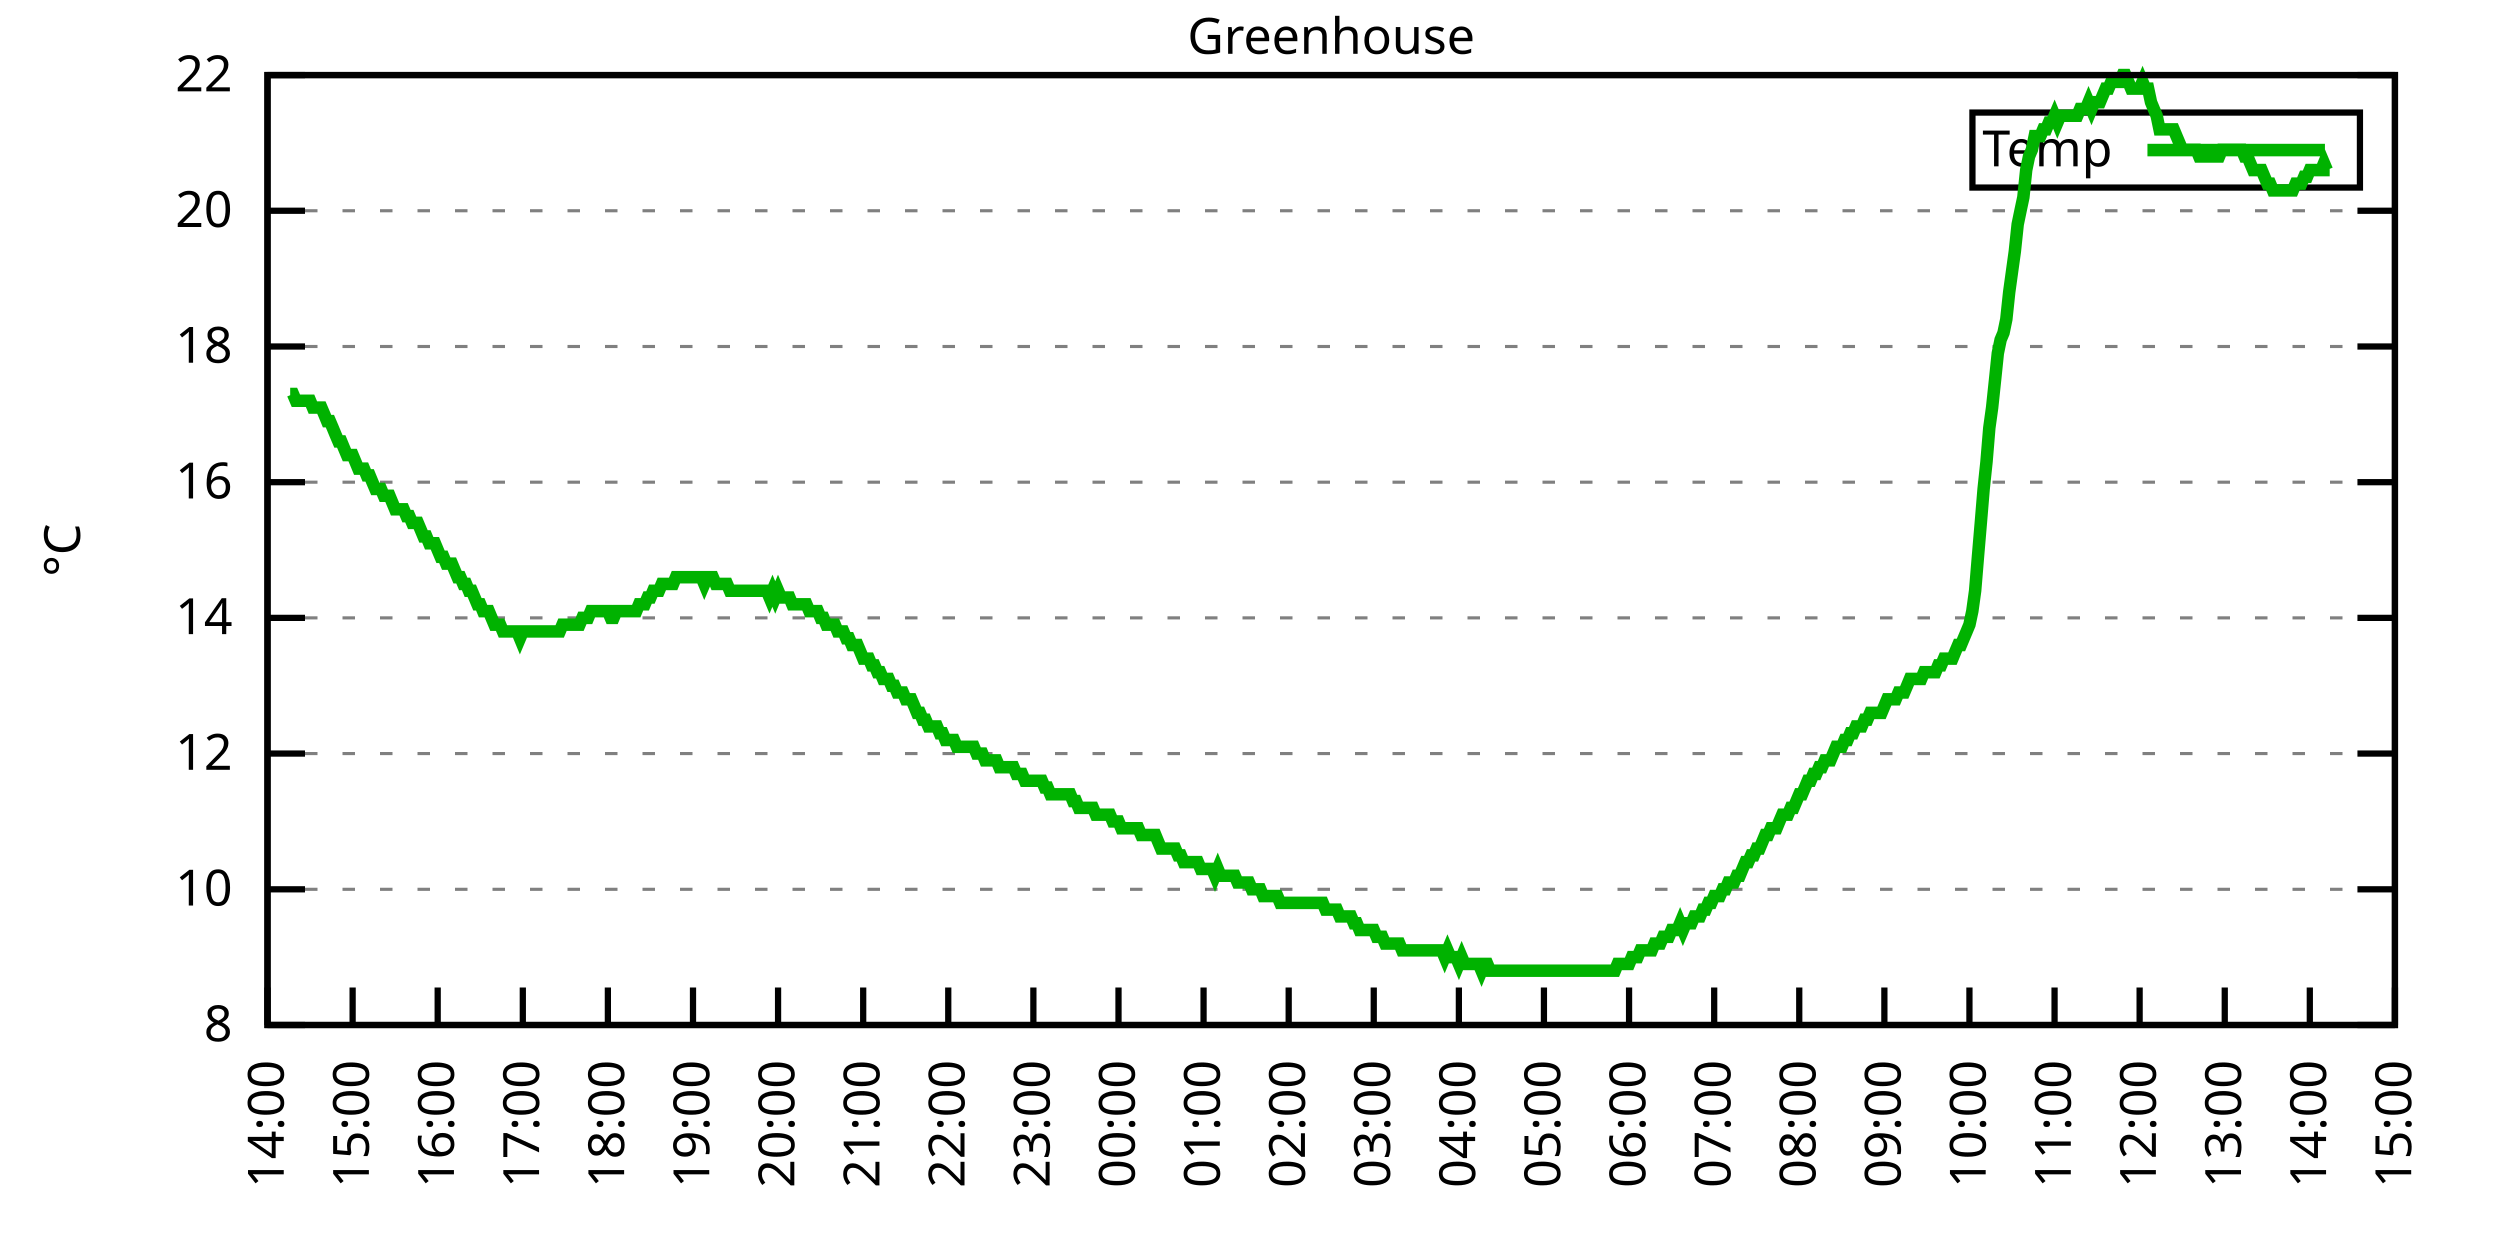
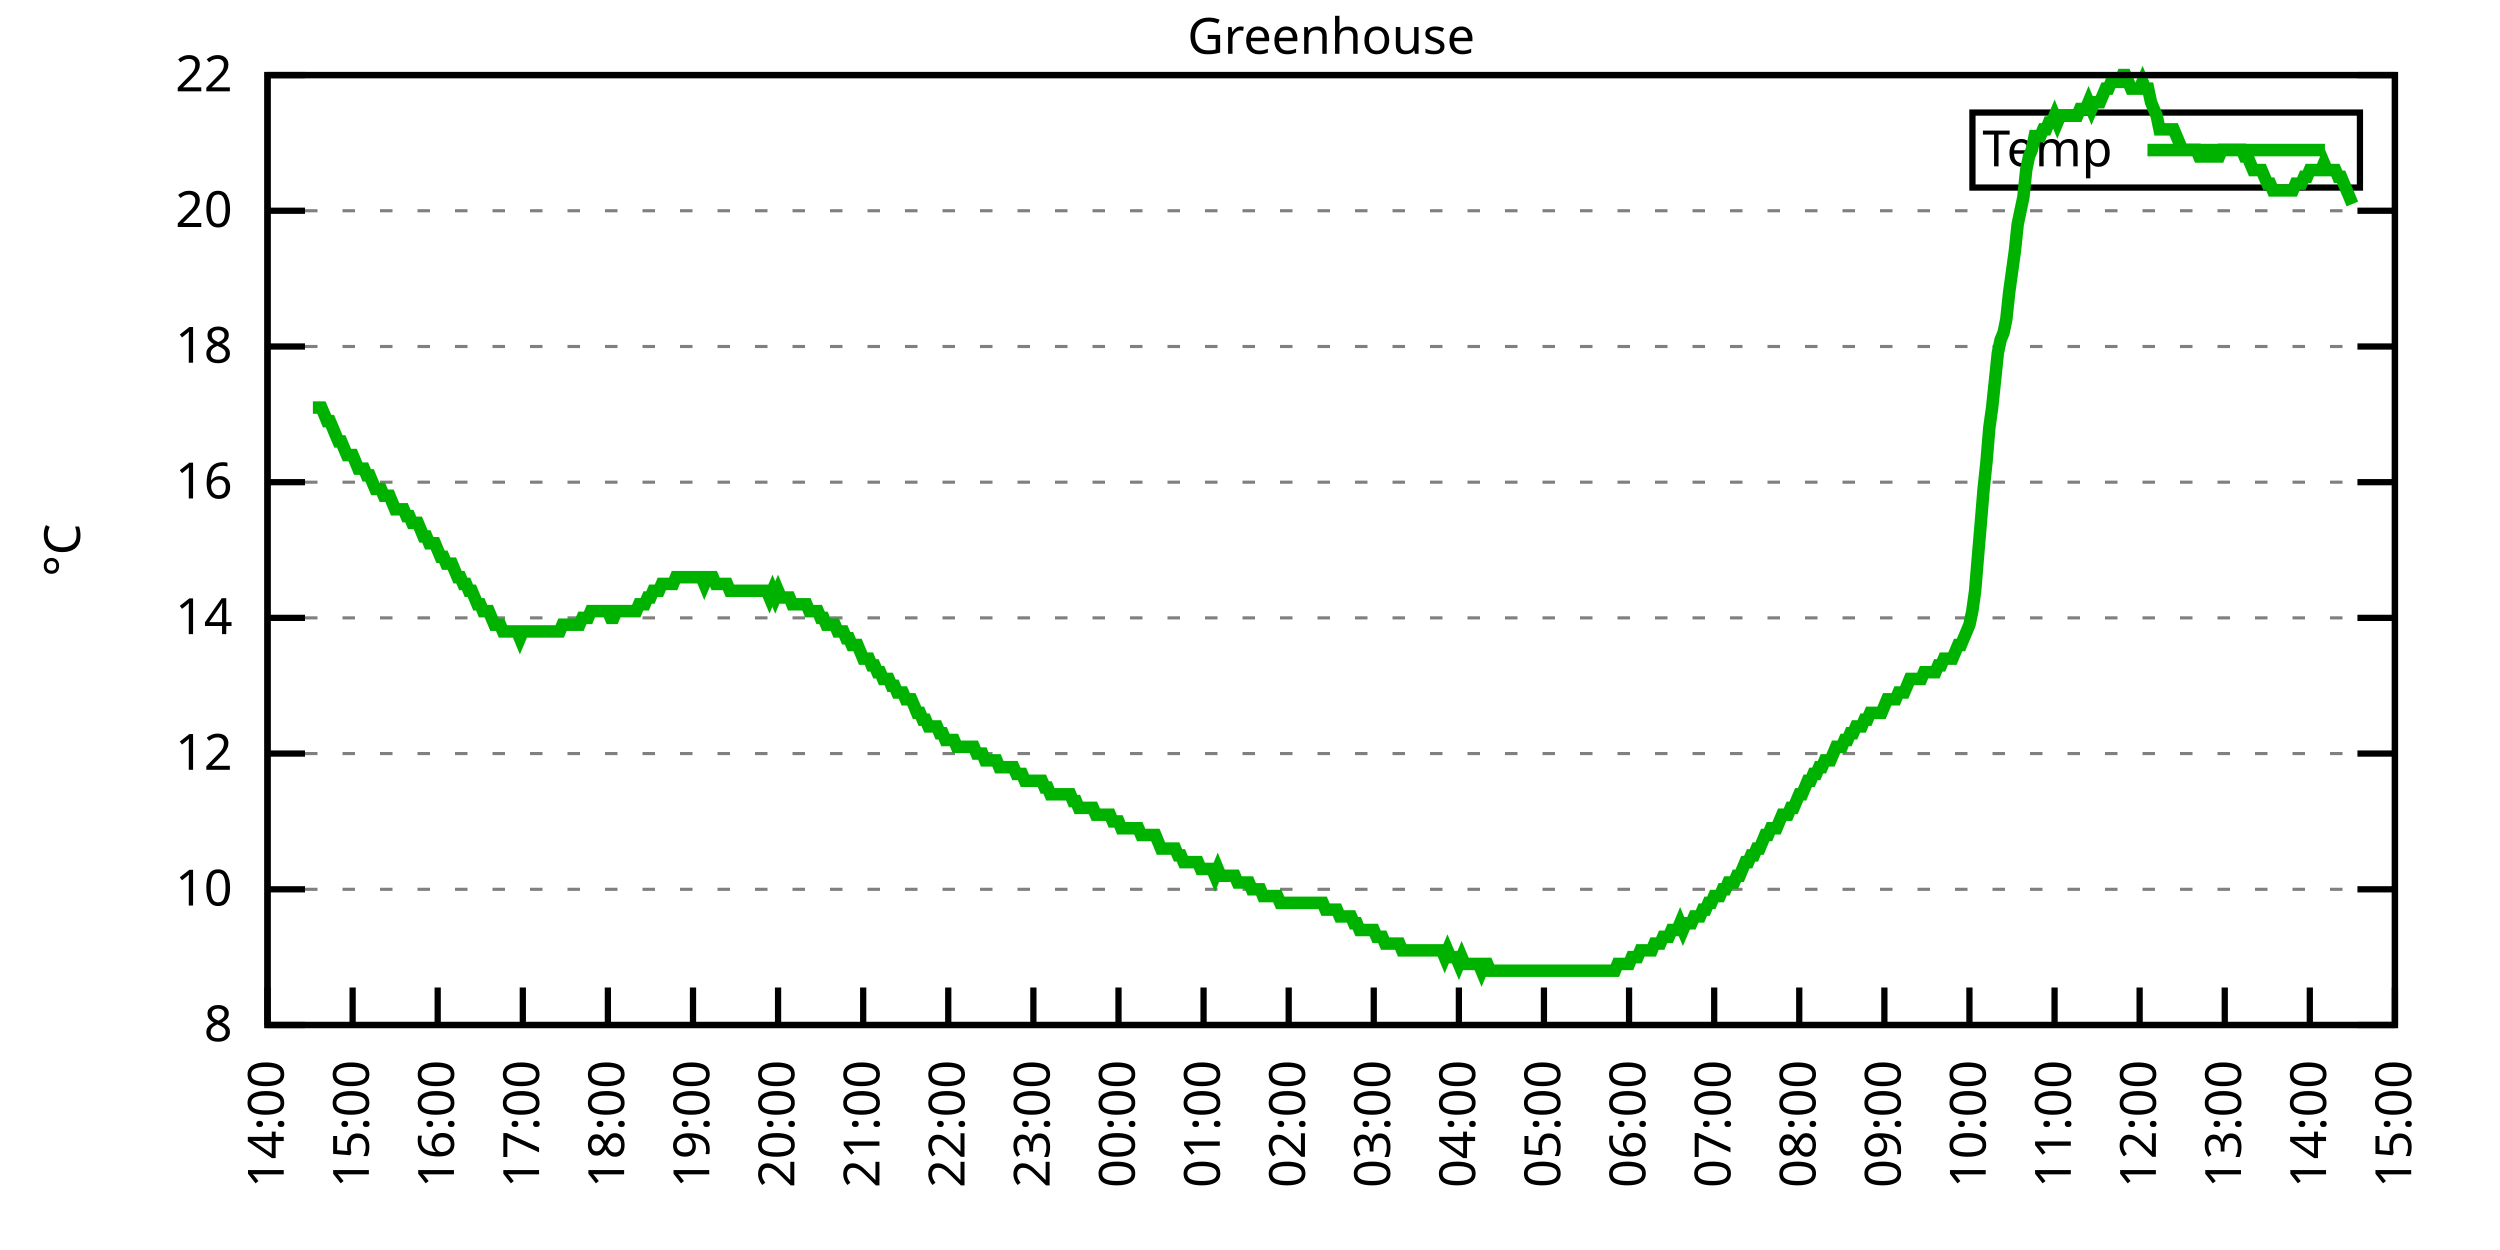
<svg xmlns="http://www.w3.org/2000/svg" xmlns:xlink="http://www.w3.org/1999/xlink" width="400" height="200" viewBox="0 0 400 200">
  <g id="gnuplot_canvas">
    <rect x="0" y="0" width="400" height="200" fill="none" />
    <defs>
      <circle id="gpDot" r="0.5" stroke-width="0.5" stroke="currentColor" />
      <path id="gpPt0" stroke-width="0.333" stroke="currentColor" d="M-1,0 h2 M0,-1 v2" />
      <path id="gpPt1" stroke-width="0.333" stroke="currentColor" d="M-1,-1 L1,1 M1,-1 L-1,1" />
      <path id="gpPt2" stroke-width="0.333" stroke="currentColor" d="M-1,0 L1,0 M0,-1 L0,1 M-1,-1 L1,1 M-1,1 L1,-1" />
      <rect id="gpPt3" stroke-width="0.333" stroke="currentColor" x="-1" y="-1" width="2" height="2" />
      <rect id="gpPt4" stroke-width="0.333" stroke="currentColor" fill="currentColor" x="-1" y="-1" width="2" height="2" />
      <circle id="gpPt5" stroke-width="0.333" stroke="currentColor" cx="0" cy="0" r="1" />
      <use xlink:href="#gpPt5" id="gpPt6" fill="currentColor" stroke="none" />
      <path id="gpPt7" stroke-width="0.333" stroke="currentColor" d="M0,-1.33 L-1.33,0.67 L1.33,0.67 z" />
      <use xlink:href="#gpPt7" id="gpPt8" fill="currentColor" stroke="none" />
      <use xlink:href="#gpPt7" id="gpPt9" stroke="currentColor" transform="rotate(180)" />
      <use xlink:href="#gpPt9" id="gpPt10" fill="currentColor" stroke="none" />
      <use xlink:href="#gpPt3" id="gpPt11" stroke="currentColor" transform="rotate(45)" />
      <use xlink:href="#gpPt11" id="gpPt12" fill="currentColor" stroke="none" />
      <path id="gpPt13" stroke-width="0.333" stroke="currentColor" d="M0,1.330 L1.265,0.411 L0.782,-1.067 L-0.782,-1.076 L-1.265,0.411 z" />
      <use xlink:href="#gpPt13" id="gpPt14" fill="currentColor" stroke="none" />
      <filter id="textbox" filterUnits="objectBoundingBox" x="0" y="0" height="1" width="1">
        <feFlood flood-color="white" flood-opacity="1" result="bgnd" />
        <feComposite in="SourceGraphic" in2="bgnd" operator="atop" />
      </filter>
      <filter id="greybox" filterUnits="objectBoundingBox" x="0" y="0" height="1" width="1">
        <feFlood flood-color="lightgrey" flood-opacity="1" result="grey" />
        <feComposite in="SourceGraphic" in2="grey" operator="atop" />
      </filter>
    </defs>
    <g fill="none" color="white" stroke="currentColor" stroke-width="1.00" stroke-linecap="butt" stroke-linejoin="miter">
</g>
    <g fill="none" color="black" stroke="currentColor" stroke-width="1.00" stroke-linecap="butt" stroke-linejoin="miter">
      <g stroke="none" shape-rendering="crispEdges">
        <polygon fill="rgb(255, 255, 255)" points="42.80,164.00 383.18,164.00 383.18,12.02 42.80,12.02 " />
      </g>
    </g>
    <g fill="none" color="black" stroke="currentColor" stroke-width="1.00" stroke-linecap="butt" stroke-linejoin="miter">
</g>
    <g fill="none" color="black" stroke="black" stroke-width="0.50" stroke-linecap="butt" stroke-linejoin="miter">
</g>
    <g fill="none" color="gray" stroke="currentColor" stroke-width="0.50" stroke-linecap="butt" stroke-linejoin="miter">
      <path stroke="gray" stroke-dasharray="2,4" class="gridline" d="M42.80,164.00 L383.19,164.00  " />
    </g>
    <g fill="none" color="gray" stroke="gray" stroke-width="1.00" stroke-linecap="butt" stroke-linejoin="miter">
</g>
    <g fill="none" color="black" stroke="currentColor" stroke-width="1.00" stroke-linecap="butt" stroke-linejoin="miter">
      <path stroke="black" d="M42.80,164.00 L48.80,164.00 M383.19,164.00 L377.19,164.00  " />
      <g transform="translate(37.20,166.60)" stroke="none" fill="black" font-family="Sans" font-size="8.00" text-anchor="end">
        <text>
          <tspan font-family="Sans"> 8</tspan>
        </text>
      </g>
    </g>
    <g fill="none" color="black" stroke="currentColor" stroke-width="1.00" stroke-linecap="butt" stroke-linejoin="miter">
</g>
    <g fill="none" color="black" stroke="black" stroke-width="0.50" stroke-linecap="butt" stroke-linejoin="miter">
</g>
    <g fill="none" color="gray" stroke="currentColor" stroke-width="0.50" stroke-linecap="butt" stroke-linejoin="miter">
      <path stroke="gray" stroke-dasharray="2,4" class="gridline" d="M42.80,142.29 L383.19,142.29  " />
    </g>
    <g fill="none" color="gray" stroke="gray" stroke-width="1.00" stroke-linecap="butt" stroke-linejoin="miter">
</g>
    <g fill="none" color="black" stroke="currentColor" stroke-width="1.00" stroke-linecap="butt" stroke-linejoin="miter">
      <path stroke="black" d="M42.80,142.29 L48.80,142.29 M383.19,142.29 L377.19,142.29  " />
      <g transform="translate(37.20,144.89)" stroke="none" fill="black" font-family="Sans" font-size="8.00" text-anchor="end">
        <text>
          <tspan font-family="Sans"> 10</tspan>
        </text>
      </g>
    </g>
    <g fill="none" color="black" stroke="currentColor" stroke-width="1.00" stroke-linecap="butt" stroke-linejoin="miter">
</g>
    <g fill="none" color="black" stroke="black" stroke-width="0.50" stroke-linecap="butt" stroke-linejoin="miter">
</g>
    <g fill="none" color="gray" stroke="currentColor" stroke-width="0.50" stroke-linecap="butt" stroke-linejoin="miter">
      <path stroke="gray" stroke-dasharray="2,4" class="gridline" d="M42.80,120.57 L383.19,120.57  " />
    </g>
    <g fill="none" color="gray" stroke="gray" stroke-width="1.00" stroke-linecap="butt" stroke-linejoin="miter">
</g>
    <g fill="none" color="black" stroke="currentColor" stroke-width="1.00" stroke-linecap="butt" stroke-linejoin="miter">
      <path stroke="black" d="M42.80,120.57 L48.80,120.57 M383.19,120.57 L377.19,120.57  " />
      <g transform="translate(37.20,123.17)" stroke="none" fill="black" font-family="Sans" font-size="8.00" text-anchor="end">
        <text>
          <tspan font-family="Sans"> 12</tspan>
        </text>
      </g>
    </g>
    <g fill="none" color="black" stroke="currentColor" stroke-width="1.00" stroke-linecap="butt" stroke-linejoin="miter">
</g>
    <g fill="none" color="black" stroke="black" stroke-width="0.50" stroke-linecap="butt" stroke-linejoin="miter">
</g>
    <g fill="none" color="gray" stroke="currentColor" stroke-width="0.50" stroke-linecap="butt" stroke-linejoin="miter">
      <path stroke="gray" stroke-dasharray="2,4" class="gridline" d="M42.80,98.86 L383.19,98.86  " />
    </g>
    <g fill="none" color="gray" stroke="gray" stroke-width="1.00" stroke-linecap="butt" stroke-linejoin="miter">
</g>
    <g fill="none" color="black" stroke="currentColor" stroke-width="1.00" stroke-linecap="butt" stroke-linejoin="miter">
      <path stroke="black" d="M42.80,98.86 L48.80,98.86 M383.19,98.86 L377.19,98.86  " />
      <g transform="translate(37.20,101.46)" stroke="none" fill="black" font-family="Sans" font-size="8.00" text-anchor="end">
        <text>
          <tspan font-family="Sans"> 14</tspan>
        </text>
      </g>
    </g>
    <g fill="none" color="black" stroke="currentColor" stroke-width="1.00" stroke-linecap="butt" stroke-linejoin="miter">
</g>
    <g fill="none" color="black" stroke="black" stroke-width="0.50" stroke-linecap="butt" stroke-linejoin="miter">
</g>
    <g fill="none" color="gray" stroke="currentColor" stroke-width="0.50" stroke-linecap="butt" stroke-linejoin="miter">
      <path stroke="gray" stroke-dasharray="2,4" class="gridline" d="M42.80,77.15 L383.19,77.15  " />
    </g>
    <g fill="none" color="gray" stroke="gray" stroke-width="1.00" stroke-linecap="butt" stroke-linejoin="miter">
</g>
    <g fill="none" color="black" stroke="currentColor" stroke-width="1.00" stroke-linecap="butt" stroke-linejoin="miter">
      <path stroke="black" d="M42.80,77.15 L48.80,77.15 M383.19,77.15 L377.19,77.15  " />
      <g transform="translate(37.20,79.75)" stroke="none" fill="black" font-family="Sans" font-size="8.00" text-anchor="end">
        <text>
          <tspan font-family="Sans"> 16</tspan>
        </text>
      </g>
    </g>
    <g fill="none" color="black" stroke="currentColor" stroke-width="1.00" stroke-linecap="butt" stroke-linejoin="miter">
</g>
    <g fill="none" color="black" stroke="black" stroke-width="0.50" stroke-linecap="butt" stroke-linejoin="miter">
</g>
    <g fill="none" color="gray" stroke="currentColor" stroke-width="0.50" stroke-linecap="butt" stroke-linejoin="miter">
      <path stroke="gray" stroke-dasharray="2,4" class="gridline" d="M42.80,55.44 L383.19,55.44  " />
    </g>
    <g fill="none" color="gray" stroke="gray" stroke-width="1.00" stroke-linecap="butt" stroke-linejoin="miter">
</g>
    <g fill="none" color="black" stroke="currentColor" stroke-width="1.00" stroke-linecap="butt" stroke-linejoin="miter">
      <path stroke="black" d="M42.80,55.44 L48.80,55.44 M383.19,55.44 L377.19,55.44  " />
      <g transform="translate(37.20,58.04)" stroke="none" fill="black" font-family="Sans" font-size="8.00" text-anchor="end">
        <text>
          <tspan font-family="Sans"> 18</tspan>
        </text>
      </g>
    </g>
    <g fill="none" color="black" stroke="currentColor" stroke-width="1.00" stroke-linecap="butt" stroke-linejoin="miter">
</g>
    <g fill="none" color="black" stroke="black" stroke-width="0.50" stroke-linecap="butt" stroke-linejoin="miter">
</g>
    <g fill="none" color="gray" stroke="currentColor" stroke-width="0.50" stroke-linecap="butt" stroke-linejoin="miter">
      <path stroke="gray" stroke-dasharray="2,4" class="gridline" d="M42.80,33.72 L383.19,33.72  " />
    </g>
    <g fill="none" color="gray" stroke="gray" stroke-width="1.00" stroke-linecap="butt" stroke-linejoin="miter">
</g>
    <g fill="none" color="black" stroke="currentColor" stroke-width="1.00" stroke-linecap="butt" stroke-linejoin="miter">
      <path stroke="black" d="M42.80,33.72 L48.80,33.72 M383.19,33.72 L377.19,33.72  " />
      <g transform="translate(37.20,36.32)" stroke="none" fill="black" font-family="Sans" font-size="8.00" text-anchor="end">
        <text>
          <tspan font-family="Sans"> 20</tspan>
        </text>
      </g>
    </g>
    <g fill="none" color="black" stroke="currentColor" stroke-width="1.00" stroke-linecap="butt" stroke-linejoin="miter">
</g>
    <g fill="none" color="black" stroke="black" stroke-width="0.50" stroke-linecap="butt" stroke-linejoin="miter">
</g>
    <g fill="none" color="gray" stroke="currentColor" stroke-width="0.50" stroke-linecap="butt" stroke-linejoin="miter">
      <path stroke="gray" stroke-dasharray="2,4" class="gridline" d="M42.80,12.01 L383.19,12.01  " />
    </g>
    <g fill="none" color="gray" stroke="gray" stroke-width="1.00" stroke-linecap="butt" stroke-linejoin="miter">
</g>
    <g fill="none" color="black" stroke="currentColor" stroke-width="1.00" stroke-linecap="butt" stroke-linejoin="miter">
      <path stroke="black" d="M42.80,12.01 L48.80,12.01 M383.19,12.01 L377.19,12.01  " />
      <g transform="translate(37.20,14.61)" stroke="none" fill="black" font-family="Sans" font-size="8.00" text-anchor="end">
        <text>
          <tspan font-family="Sans"> 22</tspan>
        </text>
      </g>
    </g>
    <g fill="none" color="black" stroke="currentColor" stroke-width="1.00" stroke-linecap="butt" stroke-linejoin="miter">
      <path stroke="black" d="M42.80,164.00 L42.80,158.00  " />
      <g transform="translate(45.40,169.60) rotate(270.00)" stroke="none" fill="black" font-family="Sans" font-size="8.00" text-anchor="end">
        <text>
          <tspan font-family="Sans">14:00</tspan>
        </text>
      </g>
    </g>
    <g fill="none" color="black" stroke="currentColor" stroke-width="1.00" stroke-linecap="butt" stroke-linejoin="miter">
      <path stroke="black" d="M56.42,164.00 L56.42,158.00  " />
      <g transform="translate(59.02,169.60) rotate(270.00)" stroke="none" fill="black" font-family="Sans" font-size="8.00" text-anchor="end">
        <text>
          <tspan font-family="Sans">15:00</tspan>
        </text>
      </g>
    </g>
    <g fill="none" color="black" stroke="currentColor" stroke-width="1.00" stroke-linecap="butt" stroke-linejoin="miter">
      <path stroke="black" d="M70.03,164.00 L70.03,158.00  " />
      <g transform="translate(72.63,169.60) rotate(270.00)" stroke="none" fill="black" font-family="Sans" font-size="8.00" text-anchor="end">
        <text>
          <tspan font-family="Sans">16:00</tspan>
        </text>
      </g>
    </g>
    <g fill="none" color="black" stroke="currentColor" stroke-width="1.00" stroke-linecap="butt" stroke-linejoin="miter">
      <path stroke="black" d="M83.65,164.00 L83.65,158.00  " />
      <g transform="translate(86.25,169.60) rotate(270.00)" stroke="none" fill="black" font-family="Sans" font-size="8.00" text-anchor="end">
        <text>
          <tspan font-family="Sans">17:00</tspan>
        </text>
      </g>
    </g>
    <g fill="none" color="black" stroke="currentColor" stroke-width="1.00" stroke-linecap="butt" stroke-linejoin="miter">
      <path stroke="black" d="M97.26,164.00 L97.26,158.00  " />
      <g transform="translate(99.86,169.60) rotate(270.00)" stroke="none" fill="black" font-family="Sans" font-size="8.00" text-anchor="end">
        <text>
          <tspan font-family="Sans">18:00</tspan>
        </text>
      </g>
    </g>
    <g fill="none" color="black" stroke="currentColor" stroke-width="1.00" stroke-linecap="butt" stroke-linejoin="miter">
      <path stroke="black" d="M110.88,164.00 L110.88,158.00  " />
      <g transform="translate(113.48,169.60) rotate(270.00)" stroke="none" fill="black" font-family="Sans" font-size="8.00" text-anchor="end">
        <text>
          <tspan font-family="Sans">19:00</tspan>
        </text>
      </g>
    </g>
    <g fill="none" color="black" stroke="currentColor" stroke-width="1.00" stroke-linecap="butt" stroke-linejoin="miter">
      <path stroke="black" d="M124.49,164.00 L124.49,158.00  " />
      <g transform="translate(127.09,169.60) rotate(270.00)" stroke="none" fill="black" font-family="Sans" font-size="8.00" text-anchor="end">
        <text>
          <tspan font-family="Sans">20:00</tspan>
        </text>
      </g>
    </g>
    <g fill="none" color="black" stroke="currentColor" stroke-width="1.00" stroke-linecap="butt" stroke-linejoin="miter">
      <path stroke="black" d="M138.11,164.00 L138.11,158.00  " />
      <g transform="translate(140.71,169.60) rotate(270.00)" stroke="none" fill="black" font-family="Sans" font-size="8.00" text-anchor="end">
        <text>
          <tspan font-family="Sans">21:00</tspan>
        </text>
      </g>
    </g>
    <g fill="none" color="black" stroke="currentColor" stroke-width="1.00" stroke-linecap="butt" stroke-linejoin="miter">
      <path stroke="black" d="M151.72,164.00 L151.72,158.00  " />
      <g transform="translate(154.32,169.60) rotate(270.00)" stroke="none" fill="black" font-family="Sans" font-size="8.00" text-anchor="end">
        <text>
          <tspan font-family="Sans">22:00</tspan>
        </text>
      </g>
    </g>
    <g fill="none" color="black" stroke="currentColor" stroke-width="1.00" stroke-linecap="butt" stroke-linejoin="miter">
      <path stroke="black" d="M165.34,164.00 L165.34,158.00  " />
      <g transform="translate(167.94,169.60) rotate(270.00)" stroke="none" fill="black" font-family="Sans" font-size="8.00" text-anchor="end">
        <text>
          <tspan font-family="Sans">23:00</tspan>
        </text>
      </g>
    </g>
    <g fill="none" color="black" stroke="currentColor" stroke-width="1.00" stroke-linecap="butt" stroke-linejoin="miter">
      <path stroke="black" d="M178.96,164.00 L178.96,158.00  " />
      <g transform="translate(181.56,169.60) rotate(270.00)" stroke="none" fill="black" font-family="Sans" font-size="8.00" text-anchor="end">
        <text>
          <tspan font-family="Sans">00:00</tspan>
        </text>
      </g>
    </g>
    <g fill="none" color="black" stroke="currentColor" stroke-width="1.00" stroke-linecap="butt" stroke-linejoin="miter">
      <path stroke="black" d="M192.57,164.00 L192.57,158.00  " />
      <g transform="translate(195.17,169.60) rotate(270.00)" stroke="none" fill="black" font-family="Sans" font-size="8.00" text-anchor="end">
        <text>
          <tspan font-family="Sans">01:00</tspan>
        </text>
      </g>
    </g>
    <g fill="none" color="black" stroke="currentColor" stroke-width="1.00" stroke-linecap="butt" stroke-linejoin="miter">
      <path stroke="black" d="M206.19,164.00 L206.19,158.00  " />
      <g transform="translate(208.79,169.60) rotate(270.00)" stroke="none" fill="black" font-family="Sans" font-size="8.00" text-anchor="end">
        <text>
          <tspan font-family="Sans">02:00</tspan>
        </text>
      </g>
    </g>
    <g fill="none" color="black" stroke="currentColor" stroke-width="1.00" stroke-linecap="butt" stroke-linejoin="miter">
      <path stroke="black" d="M219.80,164.00 L219.80,158.00  " />
      <g transform="translate(222.40,169.60) rotate(270.00)" stroke="none" fill="black" font-family="Sans" font-size="8.00" text-anchor="end">
        <text>
          <tspan font-family="Sans">03:00</tspan>
        </text>
      </g>
    </g>
    <g fill="none" color="black" stroke="currentColor" stroke-width="1.00" stroke-linecap="butt" stroke-linejoin="miter">
      <path stroke="black" d="M233.42,164.00 L233.42,158.00  " />
      <g transform="translate(236.02,169.60) rotate(270.00)" stroke="none" fill="black" font-family="Sans" font-size="8.00" text-anchor="end">
        <text>
          <tspan font-family="Sans">04:00</tspan>
        </text>
      </g>
    </g>
    <g fill="none" color="black" stroke="currentColor" stroke-width="1.00" stroke-linecap="butt" stroke-linejoin="miter">
      <path stroke="black" d="M247.03,164.00 L247.03,158.00  " />
      <g transform="translate(249.63,169.60) rotate(270.00)" stroke="none" fill="black" font-family="Sans" font-size="8.00" text-anchor="end">
        <text>
          <tspan font-family="Sans">05:00</tspan>
        </text>
      </g>
    </g>
    <g fill="none" color="black" stroke="currentColor" stroke-width="1.00" stroke-linecap="butt" stroke-linejoin="miter">
      <path stroke="black" d="M260.65,164.00 L260.65,158.00  " />
      <g transform="translate(263.25,169.60) rotate(270.00)" stroke="none" fill="black" font-family="Sans" font-size="8.00" text-anchor="end">
        <text>
          <tspan font-family="Sans">06:00</tspan>
        </text>
      </g>
    </g>
    <g fill="none" color="black" stroke="currentColor" stroke-width="1.00" stroke-linecap="butt" stroke-linejoin="miter">
      <path stroke="black" d="M274.27,164.00 L274.27,158.00  " />
      <g transform="translate(276.87,169.60) rotate(270.00)" stroke="none" fill="black" font-family="Sans" font-size="8.00" text-anchor="end">
        <text>
          <tspan font-family="Sans">07:00</tspan>
        </text>
      </g>
    </g>
    <g fill="none" color="black" stroke="currentColor" stroke-width="1.00" stroke-linecap="butt" stroke-linejoin="miter">
      <path stroke="black" d="M287.88,164.00 L287.88,158.00  " />
      <g transform="translate(290.48,169.60) rotate(270.00)" stroke="none" fill="black" font-family="Sans" font-size="8.00" text-anchor="end">
        <text>
          <tspan font-family="Sans">08:00</tspan>
        </text>
      </g>
    </g>
    <g fill="none" color="black" stroke="currentColor" stroke-width="1.00" stroke-linecap="butt" stroke-linejoin="miter">
      <path stroke="black" d="M301.50,164.00 L301.50,158.00  " />
      <g transform="translate(304.10,169.60) rotate(270.00)" stroke="none" fill="black" font-family="Sans" font-size="8.00" text-anchor="end">
        <text>
          <tspan font-family="Sans">09:00</tspan>
        </text>
      </g>
    </g>
    <g fill="none" color="black" stroke="currentColor" stroke-width="1.00" stroke-linecap="butt" stroke-linejoin="miter">
      <path stroke="black" d="M315.11,164.00 L315.11,158.00  " />
      <g transform="translate(317.71,169.60) rotate(270.00)" stroke="none" fill="black" font-family="Sans" font-size="8.00" text-anchor="end">
        <text>
          <tspan font-family="Sans">10:00</tspan>
        </text>
      </g>
    </g>
    <g fill="none" color="black" stroke="currentColor" stroke-width="1.00" stroke-linecap="butt" stroke-linejoin="miter">
      <path stroke="black" d="M328.73,164.00 L328.73,158.00  " />
      <g transform="translate(331.33,169.60) rotate(270.00)" stroke="none" fill="black" font-family="Sans" font-size="8.00" text-anchor="end">
        <text>
          <tspan font-family="Sans">11:00</tspan>
        </text>
      </g>
    </g>
    <g fill="none" color="black" stroke="currentColor" stroke-width="1.00" stroke-linecap="butt" stroke-linejoin="miter">
      <path stroke="black" d="M342.34,164.00 L342.34,158.00  " />
      <g transform="translate(344.94,169.60) rotate(270.00)" stroke="none" fill="black" font-family="Sans" font-size="8.00" text-anchor="end">
        <text>
          <tspan font-family="Sans">12:00</tspan>
        </text>
      </g>
    </g>
    <g fill="none" color="black" stroke="currentColor" stroke-width="1.00" stroke-linecap="butt" stroke-linejoin="miter">
      <path stroke="black" d="M355.96,164.00 L355.96,158.00  " />
      <g transform="translate(358.56,169.60) rotate(270.00)" stroke="none" fill="black" font-family="Sans" font-size="8.00" text-anchor="end">
        <text>
          <tspan font-family="Sans">13:00</tspan>
        </text>
      </g>
    </g>
    <g fill="none" color="black" stroke="currentColor" stroke-width="1.00" stroke-linecap="butt" stroke-linejoin="miter">
      <path stroke="black" d="M369.57,164.00 L369.57,158.00  " />
      <g transform="translate(372.17,169.60) rotate(270.00)" stroke="none" fill="black" font-family="Sans" font-size="8.00" text-anchor="end">
        <text>
          <tspan font-family="Sans">14:00</tspan>
        </text>
      </g>
    </g>
    <g fill="none" color="black" stroke="currentColor" stroke-width="1.00" stroke-linecap="butt" stroke-linejoin="miter">
      <path stroke="black" d="M383.19,164.00 L383.19,158.00  " />
      <g transform="translate(385.79,169.60) rotate(270.00)" stroke="none" fill="black" font-family="Sans" font-size="8.00" text-anchor="end">
        <text>
          <tspan font-family="Sans">15:00</tspan>
        </text>
      </g>
    </g>
    <g fill="none" color="black" stroke="currentColor" stroke-width="1.00" stroke-linecap="butt" stroke-linejoin="miter">
</g>
    <g fill="none" color="black" stroke="currentColor" stroke-width="1.00" stroke-linecap="butt" stroke-linejoin="miter">
      <path stroke="black" d="M42.80,12.01 L42.80,164.00 L383.19,164.00 L383.19,12.01 L42.80,12.01 Z  " />
    </g>
    <g fill="none" color="black" stroke="currentColor" stroke-width="1.00" stroke-linecap="butt" stroke-linejoin="miter">
</g>
    <g fill="none" color="black" stroke="currentColor" stroke-width="1.00" stroke-linecap="butt" stroke-linejoin="miter">
      <path stroke="black" d="M315.59,30.01 L315.59,18.01 L377.59,18.01 L377.59,30.01 L315.59,30.01 Z  " />
    </g>
    <g id="Greenhouse_plot_1">
      <g fill="none" color="white" stroke="black" stroke-width="2.00" stroke-linecap="butt" stroke-linejoin="miter">
</g>
      <g fill="none" color="black" stroke="currentColor" stroke-width="2.00" stroke-linecap="butt" stroke-linejoin="miter">
        <g transform="translate(337.99,26.61)" stroke="none" fill="black" font-family="Sans" font-size="8.00" text-anchor="end">
          <text>
            <tspan font-family="Sans">Temp</tspan>
          </text>
        </g>
      </g>
      <g fill="none" color="black" stroke="currentColor" stroke-width="2.00" stroke-linecap="butt" stroke-linejoin="miter">
-         <path stroke="rgb(  0, 178,   0)" d="M343.59,24.01 L371.99,24.01 M46.43,63.04 L46.88,63.04 L47.34,64.12 L47.79,64.12 L48.25,64.12 L48.70,64.12   L49.15,64.12 L49.61,64.12 L50.06,65.21 L50.52,65.21 L50.97,65.21 L51.42,65.21 L51.88,66.29 L52.33,67.38   L52.78,67.38 L53.24,68.46 L53.69,69.55 L54.15,70.63 L54.60,70.63 L55.05,71.72 L55.51,72.81 L55.96,72.81   L56.42,72.81 L56.87,73.89 L57.32,74.98 L57.78,74.98 L58.23,74.98 L58.68,76.06 L59.14,76.06 L59.59,77.15   L60.05,78.23 L60.50,78.23 L60.95,78.23 L61.41,79.32 L61.86,79.32 L62.32,79.32 L62.77,80.41 L63.22,81.49   L63.68,81.49 L64.13,81.49 L64.58,81.49 L65.04,82.58 L65.49,82.58 L65.95,83.66 L66.40,83.66 L66.85,83.66   L67.31,84.75 L67.76,85.83 L68.22,85.83 L68.67,86.92 L69.12,86.92 L69.58,86.92 L70.03,88.00 L70.49,89.09   L70.94,89.09 L71.39,90.18 L71.85,90.18 L72.30,90.18 L72.75,91.26 L73.21,92.35 L73.66,92.35 L74.12,93.43   L74.57,93.43 L75.02,94.52 L75.48,94.52 L75.93,95.60 L76.39,96.69 L76.84,96.69 L77.29,97.78 L77.75,97.78   L78.20,97.78 L78.65,98.86 L79.11,99.95 L79.56,99.95 L80.02,99.95 L80.47,101.03 L80.92,101.03 L81.38,101.03   L81.83,101.03 L82.29,101.03 L82.74,101.03 L83.19,102.12 L83.65,101.03 L84.10,101.03 L84.55,101.03 L85.01,101.03   L85.46,101.03 L85.92,101.03 L86.37,101.03 L86.82,101.03 L87.28,101.03 L87.73,101.03 L88.19,101.03 L88.64,101.03   L89.09,101.03 L89.55,101.03 L90.00,99.95 L90.45,99.95 L90.91,99.95 L91.36,99.95 L91.82,99.95 L92.27,99.95   L92.72,99.95 L93.18,98.86 L93.63,98.86 L94.09,98.86 L94.54,97.78 L94.99,97.78 L95.45,97.78 L95.90,97.78   L96.35,97.78 L96.81,97.78 L97.26,97.78 L97.72,98.86 L98.17,98.86 L98.62,97.78 L99.08,97.78 L99.53,97.78   L99.99,97.78 L100.44,97.78 L100.89,97.78 L101.35,97.78 L101.80,97.78 L102.25,96.69 L102.71,96.69 L103.16,96.69   L103.62,95.60 L104.07,95.60 L104.52,94.52 L104.98,94.52 L105.43,94.52 L105.89,93.43 L106.34,93.43 L106.79,93.43   L107.25,93.43 L107.70,93.43 L108.15,92.35 L108.61,92.35 L109.06,92.35 L109.52,92.35 L109.97,92.35 L110.42,92.35   L110.88,92.35 L111.33,92.35 L111.79,92.35 L112.24,92.35 L112.69,93.43 L113.15,92.35 L113.60,92.35 L114.05,92.35   L114.51,93.43 L114.96,93.43 L115.42,93.43 L115.87,93.43 L116.32,93.43 L116.78,94.52 L117.23,94.52 L117.69,94.52   L118.14,94.52 L118.59,94.52 L119.05,94.52 L119.50,94.52 L119.96,94.52 L120.41,94.52 L120.86,94.52 L121.32,94.52   L121.77,94.52 L122.22,94.52 L122.68,94.52 L123.13,95.60 L123.59,94.52 L124.04,95.60 L124.49,94.52 L124.95,95.60   L125.40,95.60 L125.86,95.60 L126.31,95.60 L126.76,96.69 L127.22,96.69 L127.67,96.69 L128.12,96.69 L128.58,96.69   L129.03,96.69 L129.49,97.78 L129.94,97.78 L130.39,97.78 L130.85,97.78 L131.30,98.86 L131.76,98.86 L132.21,99.95   L132.66,99.95 L133.12,99.95 L133.57,99.95 L134.02,101.03 L134.48,101.03 L134.93,101.03 L135.39,102.12 L135.84,102.12   L136.29,103.20 L136.75,103.20 L137.20,103.20 L137.66,104.29 L138.11,105.38 L138.56,105.38 L139.02,105.38 L139.47,106.46   L139.92,106.46 L140.38,107.55 L140.83,107.55 L141.29,108.63 L141.74,108.63 L142.19,108.63 L142.65,109.72 L143.10,109.72   L143.56,110.80 L144.01,110.80 L144.46,110.80 L144.92,111.89 L145.37,111.89 L145.82,111.89 L146.28,112.97 L146.73,114.06   L147.19,114.06 L147.64,115.15 L148.09,115.15 L148.55,116.23 L149.00,116.23 L149.46,116.23 L149.91,116.23 L150.36,117.32   L150.82,117.32 L151.27,118.40 L151.72,118.40 L152.18,118.40 L152.63,118.40 L153.09,119.49 L153.54,119.49 L153.99,119.49   L154.45,119.49 L154.90,119.49 L155.36,119.49 L155.81,119.49 L156.26,120.57 L156.72,120.57 L157.17,120.57 L157.62,121.66   L158.08,121.66 L158.53,121.66 L158.99,121.66 L159.44,121.66 L159.89,122.75 L160.35,122.75 L160.80,122.75 L161.26,122.75   L161.71,122.75 L162.16,122.75 L162.62,123.83 L163.07,123.83 L163.52,123.83 L163.98,124.92 L164.43,124.92 L164.89,124.92   L165.34,124.92 L165.79,124.92 L166.25,124.92 L166.70,124.92 L167.16,126.00 L167.61,126.00 L168.06,127.09 L168.52,127.09   L168.97,127.09 L169.43,127.09 L169.88,127.09 L170.33,127.09 L170.79,127.09 L171.24,127.09 L171.69,128.17 L172.15,128.17   L172.60,129.26 L173.06,129.26 L173.51,129.26 L173.96,129.26 L174.42,129.26 L174.87,129.26 L175.33,130.35 L175.78,130.35   L176.23,130.35 L176.69,130.35 L177.14,130.35 L177.59,130.35 L178.05,131.43 L178.50,131.43 L178.96,131.43 L179.41,132.52   L179.86,132.52 L180.32,132.52 L180.77,132.52 L181.23,132.52 L181.68,132.52 L182.13,132.52 L182.59,133.60 L183.04,133.60   L183.49,133.60 L183.95,133.60 L184.40,133.60 L184.86,133.60 L185.31,134.69 L185.76,135.77 L186.22,135.77 L186.67,135.77   L187.13,135.77 L187.58,135.77 L188.03,135.77 L188.49,136.86 L188.94,136.86 L189.39,137.94 L189.85,137.94 L190.30,137.94   L190.76,137.94 L191.21,137.94 L191.66,137.94 L192.12,139.03 L192.57,139.03 L193.03,139.03 L193.48,139.03 L193.93,139.03   L194.39,140.12 L194.84,139.03 L195.29,140.12 L195.75,140.12 L196.20,140.12 L196.66,140.12 L197.11,140.12 L197.56,140.12   L198.02,141.20 L198.47,141.20 L198.93,141.20 L199.38,141.20 L199.83,141.20 L200.29,142.29 L200.74,142.29 L201.19,142.29   L201.65,142.29 L202.10,143.37 L202.56,143.37 L203.01,143.37 L203.46,143.37 L203.92,143.37 L204.37,143.37 L204.83,144.46   L205.28,144.46 L205.73,144.46 L206.19,144.46 L206.64,144.46 L207.09,144.46 L207.55,144.46 L208.00,144.46 L208.46,144.46   L208.91,144.46 L209.36,144.46 L209.82,144.46 L210.27,144.46 L210.73,144.46 L211.18,144.46 L211.63,144.46 L212.09,145.54   L212.54,145.54 L213.00,145.54 L213.45,145.54 L213.90,145.54 L214.36,146.63 L214.81,146.63 L215.26,146.63 L215.72,146.63   L216.17,146.63 L216.63,147.72 L217.08,147.72 L217.53,148.80 L217.99,148.80 L218.44,148.80 L218.90,148.80 L219.35,148.80   L219.80,148.80 L220.26,149.89 L220.71,149.89 L221.16,149.89 L221.62,150.97 L222.07,150.97 L222.53,150.97 L222.98,150.97   L223.43,150.97 L223.89,150.97 L224.34,152.06 L224.80,152.06 L225.25,152.06 L225.70,152.06 L226.16,152.06 L226.61,152.06   L227.06,152.06 L227.52,152.06 L227.97,152.06 L228.43,152.06 L228.88,152.06 L229.33,152.06 L229.79,152.06 L230.24,152.06   L230.70,152.06 L231.15,153.14 L231.60,152.06 L232.06,153.14 L232.51,153.14 L232.96,153.14 L233.42,154.23 L233.87,153.14   L234.33,154.23 L234.78,154.23 L235.23,154.23 L235.69,154.23 L236.14,154.23 L236.60,154.23 L237.05,155.31 L237.50,154.23   L237.96,154.23 L238.41,155.31 L238.86,155.31 L239.32,155.31 L239.77,155.31 L240.23,155.31 L240.68,155.31 L241.13,155.31   L241.59,155.31 L242.04,155.31 L242.50,155.31 L242.95,155.31 L243.40,155.31 L243.86,155.31 L244.31,155.31 L244.76,155.31   L245.22,155.31 L245.67,155.31 L246.13,155.31 L246.58,155.31 L247.03,155.31 L247.49,155.31 L247.94,155.31 L248.40,155.31   L248.85,155.31 L249.30,155.31 L249.76,155.31 L250.21,155.31 L250.66,155.31 L251.12,155.31 L251.57,155.31 L252.03,155.31   L252.48,155.31 L252.93,155.31 L253.39,155.31 L253.84,155.31 L254.30,155.31 L254.75,155.31 L255.20,155.31 L255.66,155.31   L256.11,155.31 L256.56,155.31 L257.02,155.31 L257.47,155.31 L257.93,155.31 L258.38,155.31 L258.83,154.23 L259.29,154.23   L259.74,154.23 L260.20,154.23 L260.65,154.23 L261.10,153.14 L261.56,153.14 L262.01,153.14 L262.47,152.06 L262.92,152.06   L263.37,152.06 L263.83,152.06 L264.28,152.06 L264.73,150.97 L265.19,150.97 L265.64,150.97 L266.10,149.89 L266.55,149.89   L267.00,149.89 L267.46,148.80 L267.91,148.80 L268.37,148.80 L268.82,147.72 L269.27,148.80 L269.73,147.72 L270.18,147.72   L270.63,147.72 L271.09,146.63 L271.54,146.63 L272.00,146.63 L272.45,145.54 L272.90,145.54 L273.36,144.46 L273.81,144.46   L274.27,143.37 L274.72,143.37 L275.17,143.37 L275.63,142.29 L276.08,142.29 L276.53,141.20 L276.99,141.20 L277.44,141.20   L277.90,140.12 L278.35,140.12 L278.80,139.03 L279.26,137.94 L279.71,137.94 L280.17,136.86 L280.62,136.86 L281.07,135.77   L281.53,135.77 L281.98,134.69 L282.43,133.60 L282.89,133.60 L283.34,132.52 L283.80,132.52 L284.25,132.52 L284.70,131.43   L285.16,130.35 L285.61,130.35 L286.07,130.35 L286.52,129.26 L286.97,129.26 L287.43,128.17 L287.88,127.09 L288.33,127.09   L288.79,126.00 L289.24,124.92 L289.70,124.92 L290.15,123.83 L290.60,123.83 L291.06,122.75 L291.51,122.75 L291.97,121.66   L292.42,121.66 L292.87,121.66 L293.33,120.57 L293.78,119.49 L294.23,119.49 L294.69,119.49 L295.14,118.40 L295.60,118.40   L296.05,117.32 L296.50,117.32 L296.96,116.23 L297.41,116.23 L297.87,116.23 L298.32,115.15 L298.77,115.15 L299.23,114.06   L299.68,114.06 L300.13,114.06 L300.59,114.06 L301.04,114.06 L301.50,112.97 L301.95,111.89 L302.40,111.89 L302.86,111.89   L303.31,111.89 L303.77,110.80 L304.22,110.80 L304.67,110.80 L305.13,109.72 L305.58,108.63 L306.03,108.63 L306.49,108.63   L306.94,108.63 L307.40,108.63 L307.85,107.55 L308.30,107.55 L308.76,107.55 L309.21,107.55 L309.67,107.55 L310.12,106.46   L310.57,106.46 L311.03,105.38 L311.48,105.38 L311.94,105.38 L312.39,105.38 L312.84,104.29 L313.30,103.20 L313.75,103.20   L314.20,102.12 L314.66,101.03 L315.11,99.95 L315.57,97.78 L316.02,94.52 L316.47,89.09 L316.93,83.66 L317.38,78.23   L317.84,73.89 L318.29,68.46 L318.74,65.21 L319.20,60.86 L319.65,56.52 L320.10,54.35 L320.56,53.26 L321.01,51.09   L321.47,46.75 L321.92,43.49 L322.37,40.24 L322.83,35.89 L323.28,33.72 L323.74,31.55 L324.19,27.21 L324.64,25.04   L325.10,23.95 L325.55,21.78 L326.00,21.78 L326.46,21.78 L326.91,20.70 L327.37,20.70 L327.82,19.61 L328.27,19.61   L328.73,18.52 L329.18,19.61 L329.64,18.52 L330.09,18.52 L330.54,18.52 L331.00,18.52 L331.45,18.52 L331.90,18.52   L332.36,18.52 L332.81,17.44 L333.27,17.44 L333.72,17.44 L334.17,16.35 L334.63,17.44 L335.08,16.35 L335.54,16.35   L335.99,16.35 L336.44,15.27 L336.90,14.18 L337.35,14.18 L337.80,13.10 L338.26,13.10 L338.71,13.10 L339.17,13.10   L339.62,12.01 L340.07,12.01 L340.53,13.10 L340.98,14.18 L341.44,14.18 L341.89,14.18 L342.34,14.18 L342.80,13.10   L343.25,14.18 L343.70,14.18 L344.16,16.35 L344.61,17.44 L345.07,18.52 L345.52,20.70 L345.97,20.70 L346.43,20.70   L346.88,20.70 L347.34,20.70 L347.79,20.70 L348.24,21.78 L348.70,22.87 L349.15,23.95 L349.60,23.95 L350.06,23.95   L350.51,23.95 L350.97,23.95 L351.42,23.95 L351.87,25.04 L352.33,25.04 L352.78,25.04 L353.24,25.04 L353.69,25.04   L354.14,25.04 L354.60,25.04 L355.05,25.04 L355.50,23.95 L355.96,23.95 L356.41,23.95 L356.87,23.95 L357.32,23.95   L357.77,23.95 L358.23,23.95 L358.68,23.95 L359.14,25.04 L359.59,25.04 L360.04,26.12 L360.50,27.21 L360.95,27.21   L361.41,27.21 L361.86,27.21 L362.31,28.29 L362.77,29.38 L363.22,29.38 L363.67,30.47 L364.13,30.47 L364.58,30.47   L365.04,30.47 L365.49,30.47 L365.94,30.47 L366.40,30.47 L366.85,30.47 L367.31,29.38 L367.76,29.38 L368.21,29.38   L368.67,28.29 L369.12,28.29 L369.57,27.21 L370.03,27.21 L370.48,27.21 L370.94,27.21 L371.39,27.21 L371.84,26.12   L372.30,27.21 L372.75,27.21  " />
+         <path stroke="rgb(  0, 178,   0)" d="M343.59,24.01 L371.99,24.01 M50.06,65.21 L50.52,65.21 L50.97,65.21 L51.42,65.21 L51.88,66.29 L52.33,67.38   L52.78,67.38 L53.24,68.46 L53.69,69.55 L54.15,70.63 L54.60,70.63 L55.05,71.72 L55.51,72.81 L55.96,72.81   L56.42,72.81 L56.87,73.89 L57.32,74.98 L57.78,74.98 L58.23,74.98 L58.68,76.06 L59.14,76.06 L59.59,77.15   L60.05,78.23 L60.50,78.23 L60.95,78.23 L61.41,79.32 L61.86,79.32 L62.32,79.32 L62.77,80.41 L63.22,81.49   L63.68,81.49 L64.13,81.49 L64.58,81.49 L65.04,82.58 L65.49,82.58 L65.95,83.66 L66.40,83.66 L66.85,83.66   L67.31,84.75 L67.76,85.83 L68.22,85.83 L68.67,86.92 L69.12,86.92 L69.58,86.92 L70.03,88.00 L70.49,89.09   L70.94,89.09 L71.39,90.18 L71.85,90.18 L72.30,90.18 L72.75,91.26 L73.21,92.35 L73.66,92.35 L74.12,93.43   L74.57,93.43 L75.02,94.52 L75.48,94.52 L75.93,95.60 L76.39,96.69 L76.84,96.69 L77.29,97.78 L77.75,97.78   L78.20,97.78 L78.65,98.86 L79.11,99.95 L79.56,99.95 L80.02,99.95 L80.47,101.03 L80.92,101.03 L81.38,101.03   L81.83,101.03 L82.29,101.03 L82.74,101.03 L83.19,102.12 L83.65,101.03 L84.10,101.03 L84.55,101.03 L85.01,101.03   L85.46,101.03 L85.92,101.03 L86.37,101.03 L86.82,101.03 L87.28,101.03 L87.73,101.03 L88.19,101.03 L88.64,101.03   L89.09,101.03 L89.55,101.03 L90.00,99.95 L90.45,99.95 L90.91,99.95 L91.36,99.95 L91.82,99.95 L92.27,99.95   L92.72,99.95 L93.18,98.86 L93.63,98.86 L94.09,98.86 L94.54,97.78 L94.99,97.78 L95.45,97.78 L95.90,97.78   L96.35,97.78 L96.81,97.78 L97.26,97.78 L97.72,98.86 L98.17,98.86 L98.62,97.78 L99.08,97.78 L99.53,97.78   L99.99,97.78 L100.44,97.78 L100.89,97.78 L101.35,97.78 L101.80,97.78 L102.25,96.69 L102.71,96.69 L103.16,96.69   L103.62,95.60 L104.07,95.60 L104.52,94.52 L104.98,94.52 L105.43,94.52 L105.89,93.43 L106.34,93.43 L106.79,93.43   L107.25,93.43 L107.70,93.43 L108.15,92.35 L108.61,92.35 L109.06,92.35 L109.52,92.35 L109.97,92.35 L110.42,92.35   L110.88,92.35 L111.33,92.35 L111.79,92.35 L112.24,92.35 L112.69,93.43 L113.15,92.35 L113.60,92.35 L114.05,92.35   L114.51,93.43 L114.96,93.43 L115.42,93.43 L115.87,93.43 L116.32,93.43 L116.78,94.52 L117.23,94.52 L117.69,94.52   L118.14,94.52 L118.59,94.52 L119.05,94.52 L119.50,94.52 L119.96,94.52 L120.41,94.52 L120.86,94.52 L121.32,94.52   L121.77,94.52 L122.22,94.52 L122.68,94.52 L123.13,95.60 L123.59,94.52 L124.04,95.60 L124.49,94.52 L124.95,95.60   L125.40,95.60 L125.86,95.60 L126.31,95.60 L126.76,96.69 L127.22,96.69 L127.67,96.69 L128.12,96.69 L128.58,96.69   L129.03,96.69 L129.49,97.78 L129.94,97.78 L130.39,97.78 L130.85,97.78 L131.30,98.86 L131.76,98.86 L132.21,99.95   L132.66,99.95 L133.12,99.95 L133.57,99.95 L134.02,101.03 L134.48,101.03 L134.93,101.03 L135.39,102.12 L135.84,102.12   L136.29,103.20 L136.75,103.20 L137.20,103.20 L137.66,104.29 L138.11,105.38 L138.56,105.38 L139.02,105.38 L139.47,106.46   L139.92,106.46 L140.38,107.55 L140.83,107.55 L141.29,108.63 L141.74,108.63 L142.19,108.63 L142.65,109.72 L143.10,109.72   L143.56,110.80 L144.01,110.80 L144.46,110.80 L144.92,111.89 L145.37,111.89 L145.82,111.89 L146.28,112.97 L146.73,114.06   L147.19,114.06 L147.64,115.15 L148.09,115.15 L148.55,116.23 L149.00,116.23 L149.46,116.23 L149.91,116.23 L150.36,117.32   L150.82,117.32 L151.27,118.40 L151.72,118.40 L152.18,118.40 L152.63,118.40 L153.09,119.49 L153.54,119.49 L153.99,119.49   L154.45,119.49 L154.90,119.49 L155.36,119.49 L155.81,119.49 L156.26,120.57 L156.72,120.57 L157.17,120.57 L157.62,121.66   L158.08,121.66 L158.53,121.66 L158.99,121.66 L159.44,121.66 L159.89,122.75 L160.35,122.75 L160.80,122.75 L161.26,122.75   L161.71,122.75 L162.16,122.75 L162.62,123.83 L163.07,123.83 L163.52,123.83 L163.98,124.92 L164.43,124.92 L164.89,124.92   L165.34,124.92 L165.79,124.92 L166.25,124.92 L166.70,124.92 L167.16,126.00 L167.61,126.00 L168.06,127.09 L168.52,127.09   L168.97,127.09 L169.43,127.09 L169.88,127.09 L170.33,127.09 L170.79,127.09 L171.24,127.09 L171.69,128.17 L172.15,128.17   L172.60,129.26 L173.06,129.26 L173.51,129.26 L173.96,129.26 L174.42,129.26 L174.87,129.26 L175.33,130.35 L175.78,130.35   L176.23,130.35 L176.69,130.35 L177.14,130.35 L177.59,130.35 L178.05,131.43 L178.50,131.43 L178.96,131.43 L179.41,132.52   L179.86,132.52 L180.32,132.52 L180.77,132.52 L181.23,132.52 L181.68,132.52 L182.13,132.52 L182.59,133.60 L183.04,133.60   L183.49,133.60 L183.95,133.60 L184.40,133.60 L184.86,133.60 L185.31,134.69 L185.76,135.77 L186.22,135.77 L186.67,135.77   L187.13,135.77 L187.58,135.77 L188.03,135.77 L188.49,136.86 L188.94,136.86 L189.39,137.94 L189.85,137.94 L190.30,137.94   L190.76,137.94 L191.21,137.94 L191.66,137.94 L192.12,139.03 L192.57,139.03 L193.03,139.03 L193.48,139.03 L193.93,139.03   L194.39,140.12 L194.84,139.03 L195.29,140.12 L195.75,140.12 L196.20,140.12 L196.66,140.12 L197.11,140.12 L197.56,140.12   L198.02,141.20 L198.47,141.20 L198.93,141.20 L199.38,141.20 L199.83,141.20 L200.29,142.29 L200.74,142.29 L201.19,142.29   L201.65,142.29 L202.10,143.37 L202.56,143.37 L203.01,143.37 L203.46,143.37 L203.92,143.37 L204.37,143.37 L204.83,144.46   L205.28,144.46 L205.73,144.46 L206.19,144.46 L206.64,144.46 L207.09,144.46 L207.55,144.46 L208.00,144.46 L208.46,144.46   L208.91,144.46 L209.36,144.46 L209.82,144.46 L210.27,144.46 L210.73,144.46 L211.18,144.46 L211.63,144.46 L212.09,145.54   L212.54,145.54 L213.00,145.54 L213.45,145.54 L213.90,145.54 L214.36,146.63 L214.81,146.63 L215.26,146.63 L215.72,146.63   L216.17,146.63 L216.63,147.72 L217.08,147.72 L217.53,148.80 L217.99,148.80 L218.44,148.80 L218.90,148.80 L219.35,148.80   L219.80,148.80 L220.26,149.89 L220.71,149.89 L221.16,149.89 L221.62,150.97 L222.07,150.97 L222.53,150.97 L222.98,150.97   L223.43,150.97 L223.89,150.97 L224.34,152.06 L224.80,152.06 L225.25,152.06 L225.70,152.06 L226.16,152.06 L226.61,152.06   L227.06,152.06 L227.52,152.06 L227.97,152.06 L228.43,152.06 L228.88,152.06 L229.33,152.06 L229.79,152.06 L230.24,152.06   L230.70,152.06 L231.15,153.14 L231.60,152.06 L232.06,153.14 L232.51,153.14 L232.96,153.14 L233.42,154.23 L233.87,153.14   L234.33,154.23 L234.78,154.23 L235.23,154.23 L235.69,154.23 L236.14,154.23 L236.60,154.23 L237.05,155.31 L237.50,154.23   L237.96,154.23 L238.41,155.31 L238.86,155.31 L239.32,155.31 L239.77,155.31 L240.23,155.31 L240.68,155.31 L241.13,155.31   L241.59,155.31 L242.04,155.31 L242.50,155.31 L242.95,155.31 L243.40,155.31 L243.86,155.31 L244.31,155.31 L244.76,155.31   L245.22,155.31 L245.67,155.31 L246.13,155.31 L246.58,155.31 L247.03,155.31 L247.49,155.31 L247.94,155.31 L248.40,155.31   L248.85,155.31 L249.30,155.31 L249.76,155.31 L250.21,155.31 L250.66,155.31 L251.12,155.31 L251.57,155.31 L252.03,155.31   L252.48,155.31 L252.93,155.31 L253.39,155.31 L253.84,155.31 L254.30,155.31 L254.75,155.31 L255.20,155.31 L255.66,155.31   L256.11,155.31 L256.56,155.31 L257.02,155.31 L257.47,155.31 L257.93,155.31 L258.38,155.31 L258.83,154.23 L259.29,154.23   L259.74,154.23 L260.20,154.23 L260.65,154.23 L261.10,153.14 L261.56,153.14 L262.01,153.14 L262.47,152.06 L262.92,152.06   L263.37,152.06 L263.83,152.06 L264.28,152.06 L264.73,150.97 L265.19,150.97 L265.64,150.97 L266.10,149.89 L266.55,149.89   L267.00,149.89 L267.46,148.80 L267.91,148.80 L268.37,148.80 L268.82,147.72 L269.27,148.80 L269.73,147.72 L270.18,147.72   L270.63,147.72 L271.09,146.63 L271.54,146.63 L272.00,146.63 L272.45,145.54 L272.90,145.54 L273.36,144.46 L273.81,144.46   L274.27,143.37 L274.72,143.37 L275.17,143.37 L275.63,142.29 L276.08,142.29 L276.53,141.20 L276.99,141.20 L277.44,141.20   L277.90,140.12 L278.35,140.12 L278.80,139.03 L279.26,137.94 L279.71,137.94 L280.17,136.86 L280.62,136.86 L281.07,135.77   L281.53,135.77 L281.98,134.69 L282.43,133.60 L282.89,133.60 L283.34,132.52 L283.80,132.52 L284.25,132.52 L284.70,131.43   L285.16,130.35 L285.61,130.35 L286.07,130.35 L286.52,129.26 L286.97,129.26 L287.43,128.17 L287.88,127.09 L288.33,127.09   L288.79,126.00 L289.24,124.92 L289.70,124.92 L290.15,123.83 L290.60,123.83 L291.06,122.75 L291.51,122.75 L291.97,121.66   L292.42,121.66 L292.87,121.66 L293.33,120.57 L293.78,119.49 L294.23,119.49 L294.69,119.49 L295.14,118.40 L295.60,118.40   L296.05,117.32 L296.50,117.32 L296.96,116.23 L297.41,116.23 L297.87,116.23 L298.32,115.15 L298.77,115.15 L299.23,114.06   L299.68,114.06 L300.13,114.06 L300.59,114.06 L301.04,114.06 L301.50,112.97 L301.95,111.89 L302.40,111.89 L302.86,111.89   L303.31,111.89 L303.77,110.80 L304.22,110.80 L304.67,110.80 L305.13,109.72 L305.58,108.63 L306.03,108.63 L306.49,108.63   L306.94,108.63 L307.40,108.63 L307.85,107.55 L308.30,107.55 L308.76,107.55 L309.21,107.55 L309.67,107.55 L310.12,106.46   L310.57,106.46 L311.03,105.38 L311.48,105.38 L311.94,105.38 L312.39,105.38 L312.84,104.29 L313.30,103.20 L313.75,103.20   L314.20,102.12 L314.66,101.03 L315.11,99.95 L315.57,97.78 L316.02,94.52 L316.47,89.09 L316.93,83.66 L317.38,78.23   L317.84,73.89 L318.29,68.46 L318.74,65.21 L319.20,60.86 L319.65,56.52 L320.10,54.35 L320.56,53.26 L321.01,51.09   L321.47,46.75 L321.92,43.49 L322.37,40.24 L322.83,35.89 L323.28,33.72 L323.74,31.55 L324.19,27.21 L324.64,25.04   L325.10,23.95 L325.55,21.78 L326.00,21.78 L326.46,21.78 L326.91,20.70 L327.37,20.70 L327.82,19.61 L328.27,19.61   L328.73,18.52 L329.18,19.61 L329.64,18.52 L330.09,18.52 L330.54,18.52 L331.00,18.52 L331.45,18.52 L331.90,18.52   L332.36,18.52 L332.81,17.44 L333.27,17.44 L333.72,17.44 L334.17,16.35 L334.63,17.44 L335.08,16.35 L335.54,16.35   L335.99,16.35 L336.44,15.27 L336.90,14.18 L337.35,14.18 L337.80,13.10 L338.26,13.10 L338.71,13.10 L339.17,13.10   L339.62,12.01 L340.07,12.01 L340.53,13.10 L340.98,14.18 L341.44,14.18 L341.89,14.18 L342.34,14.18 L342.80,13.10   L343.25,14.18 L343.70,14.18 L344.16,16.35 L344.61,17.44 L345.07,18.52 L345.52,20.70 L345.97,20.70 L346.43,20.70   L346.88,20.70 L347.34,20.70 L347.79,20.70 L348.24,21.78 L348.70,22.87 L349.15,23.95 L349.60,23.95 L350.06,23.95   L350.51,23.95 L350.97,23.95 L351.42,23.95 L351.87,25.04 L352.33,25.04 L352.78,25.04 L353.24,25.04 L353.69,25.04   L354.14,25.04 L354.60,25.04 L355.05,25.04 L355.50,23.95 L355.96,23.95 L356.41,23.95 L356.87,23.95 L357.32,23.95   L357.77,23.95 L358.23,23.95 L358.68,23.95 L359.14,25.04 L359.59,25.04 L360.04,26.12 L360.50,27.21 L360.95,27.21   L361.41,27.21 L361.86,27.21 L362.31,28.29 L362.77,29.38 L363.22,29.38 L363.67,30.47 L364.13,30.47 L364.58,30.47   L365.04,30.47 L365.49,30.47 L365.94,30.47 L366.40,30.47 L366.85,30.47 L367.31,29.38 L367.76,29.38 L368.21,29.38   L368.67,28.29 L369.12,28.29 L369.57,27.21 L370.03,27.21 L370.48,27.21 L370.94,27.21 L371.39,27.21 L371.84,26.12   L372.30,27.21 L372.75,27.21 L373.21,27.21 L373.66,27.21 L374.11,28.29 L374.57,28.29 L375.02,29.38 L375.47,30.47   L375.93,31.55 L376.38,32.64  " />
      </g>
    </g>
    <g fill="none" color="black" stroke="currentColor" stroke-width="2.00" stroke-linecap="butt" stroke-linejoin="miter">
</g>
    <g fill="none" color="black" stroke="black" stroke-width="1.00" stroke-linecap="butt" stroke-linejoin="miter">
</g>
    <g fill="none" color="black" stroke="currentColor" stroke-width="1.00" stroke-linecap="butt" stroke-linejoin="miter">
      <path stroke="black" d="M42.80,12.01 L42.80,164.00 L383.19,164.00 L383.19,12.01 L42.80,12.01 Z  " />
      <g transform="translate(12.80,88.01) rotate(270.00)" stroke="none" fill="black" font-family="Sans" font-size="8.00" text-anchor="middle">
        <text>
          <tspan font-family="Sans">°C</tspan>
        </text>
      </g>
    </g>
    <g fill="none" color="black" stroke="currentColor" stroke-width="1.00" stroke-linecap="butt" stroke-linejoin="miter">
</g>
    <g fill="none" color="black" stroke="currentColor" stroke-width="1.00" stroke-linecap="butt" stroke-linejoin="miter">
      <g transform="translate(212.99,8.61)" stroke="none" fill="black" font-family="Sans" font-size="8.00" text-anchor="middle">
        <text>
          <tspan font-family="Sans">Greenhouse</tspan>
        </text>
      </g>
    </g>
    <g fill="none" color="black" stroke="currentColor" stroke-width="1.00" stroke-linecap="butt" stroke-linejoin="miter">
</g>
  </g>
</svg>
